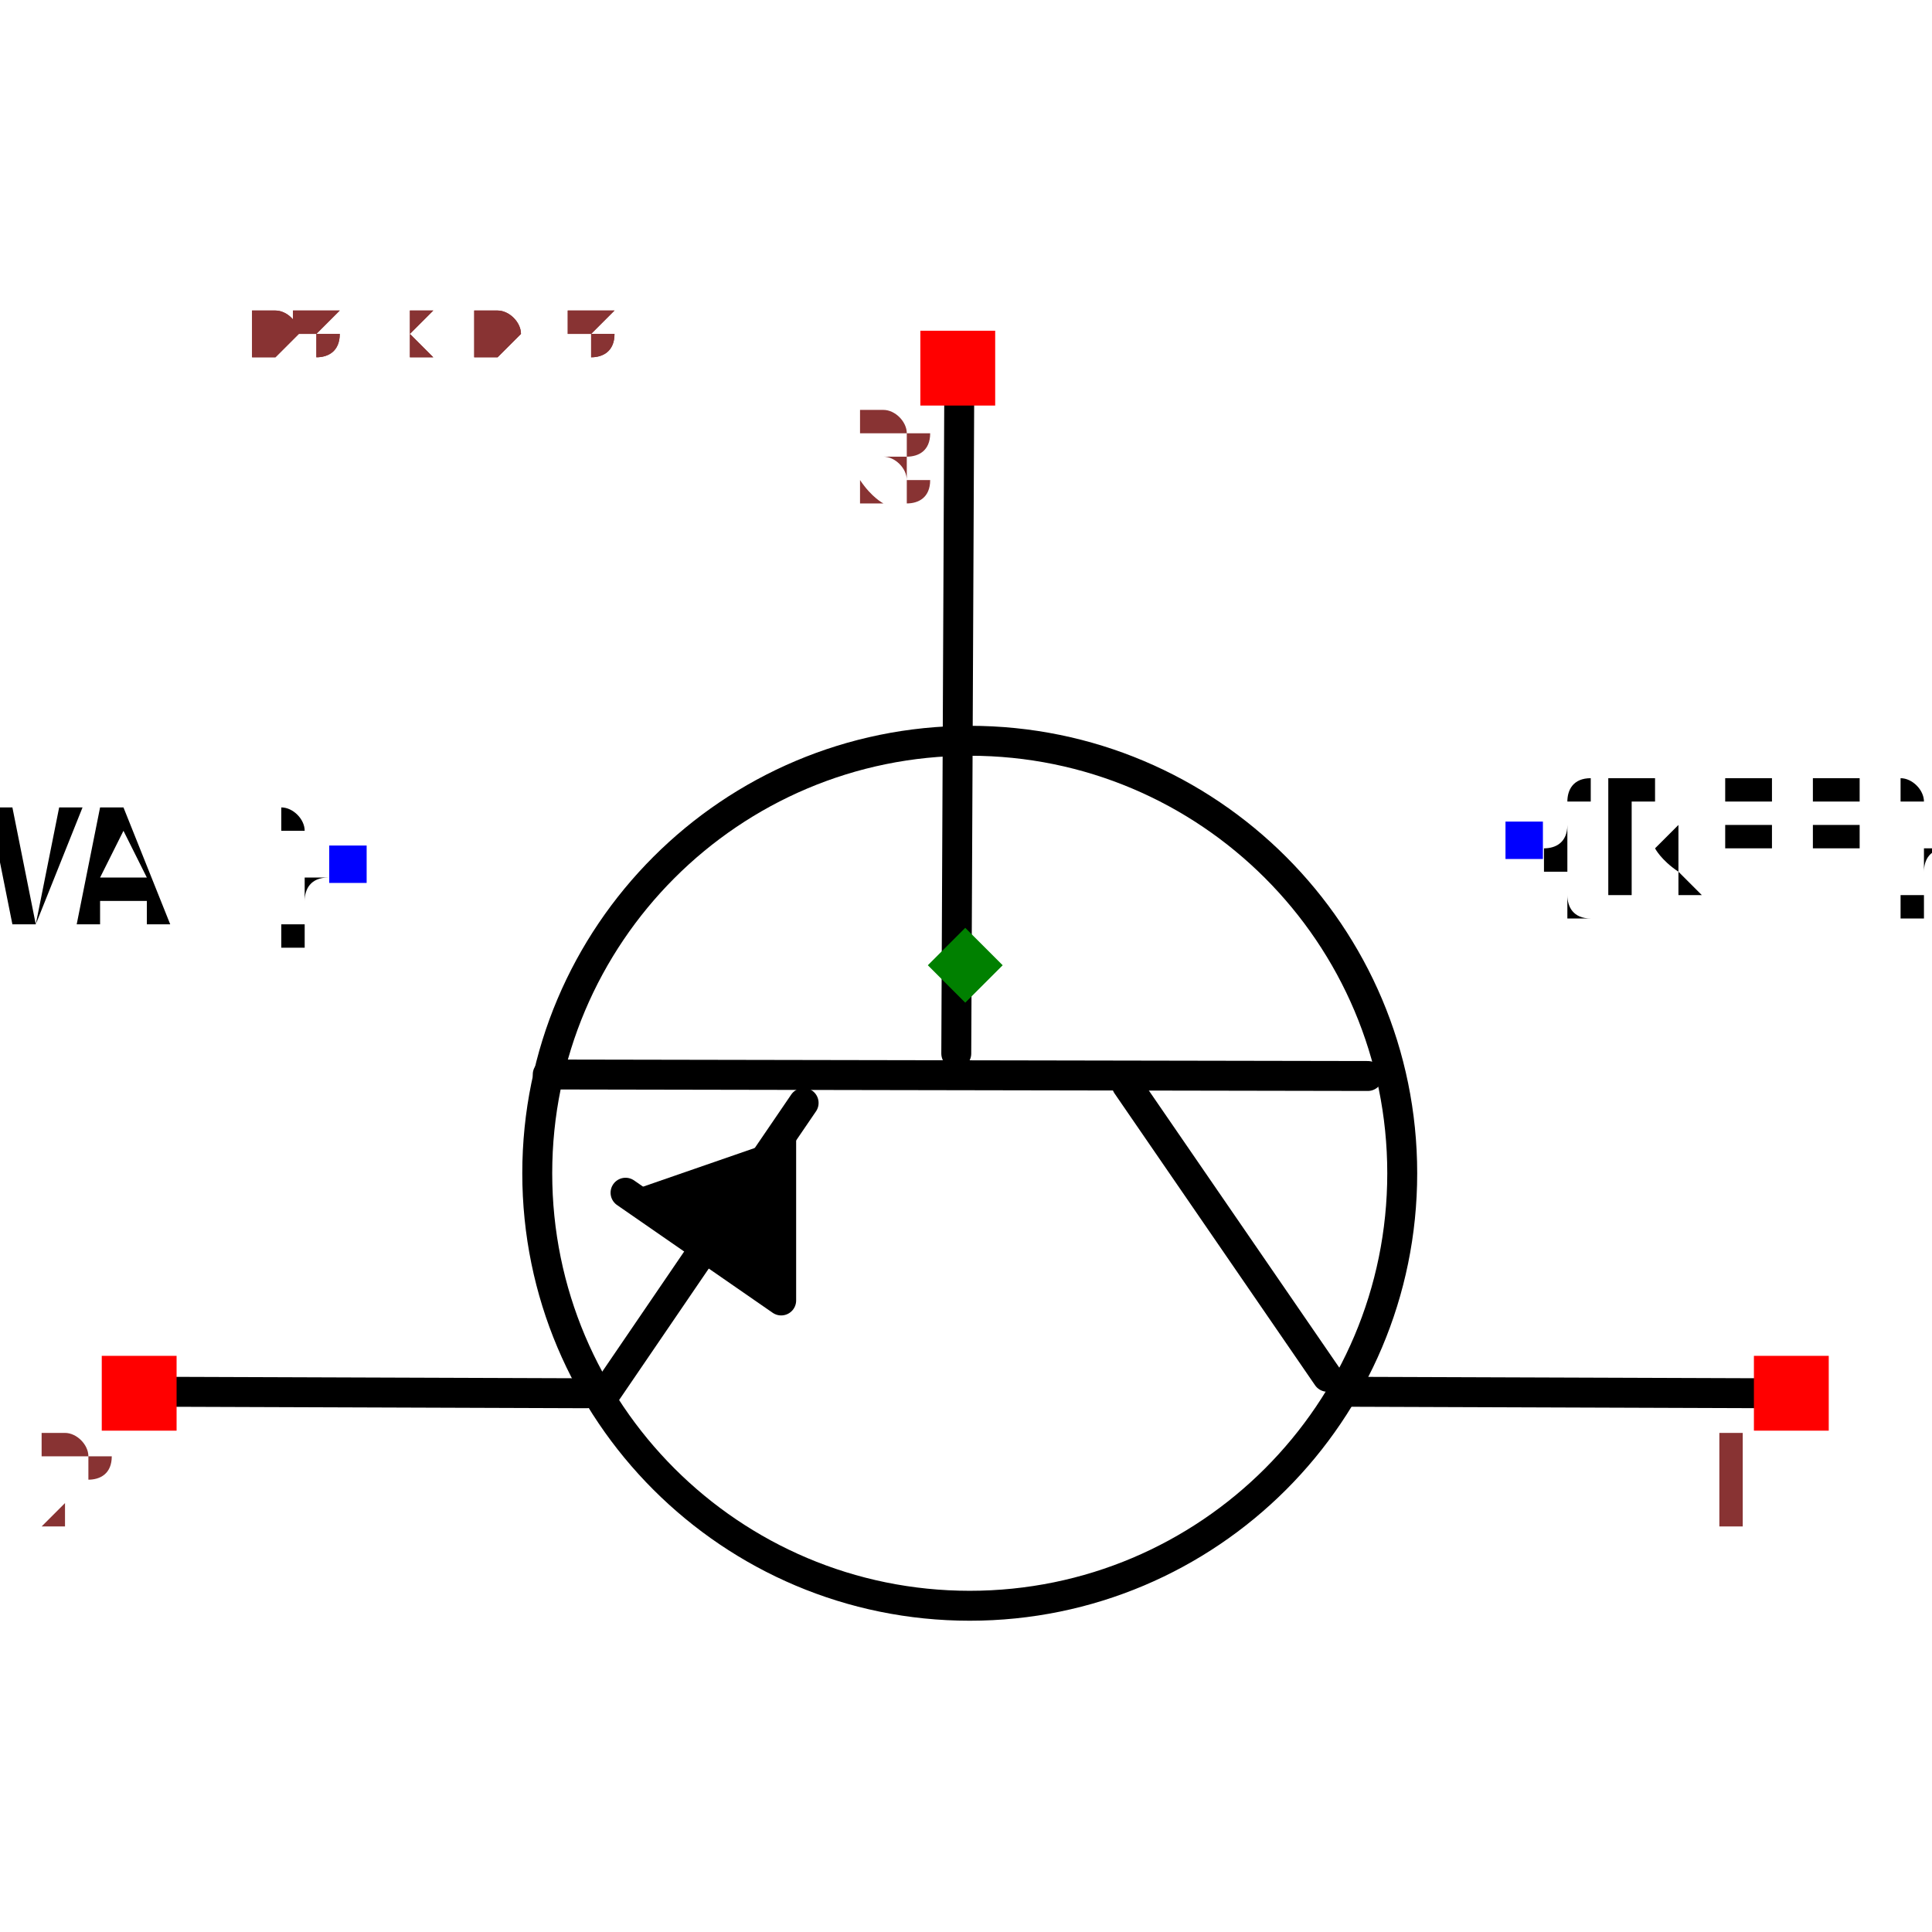
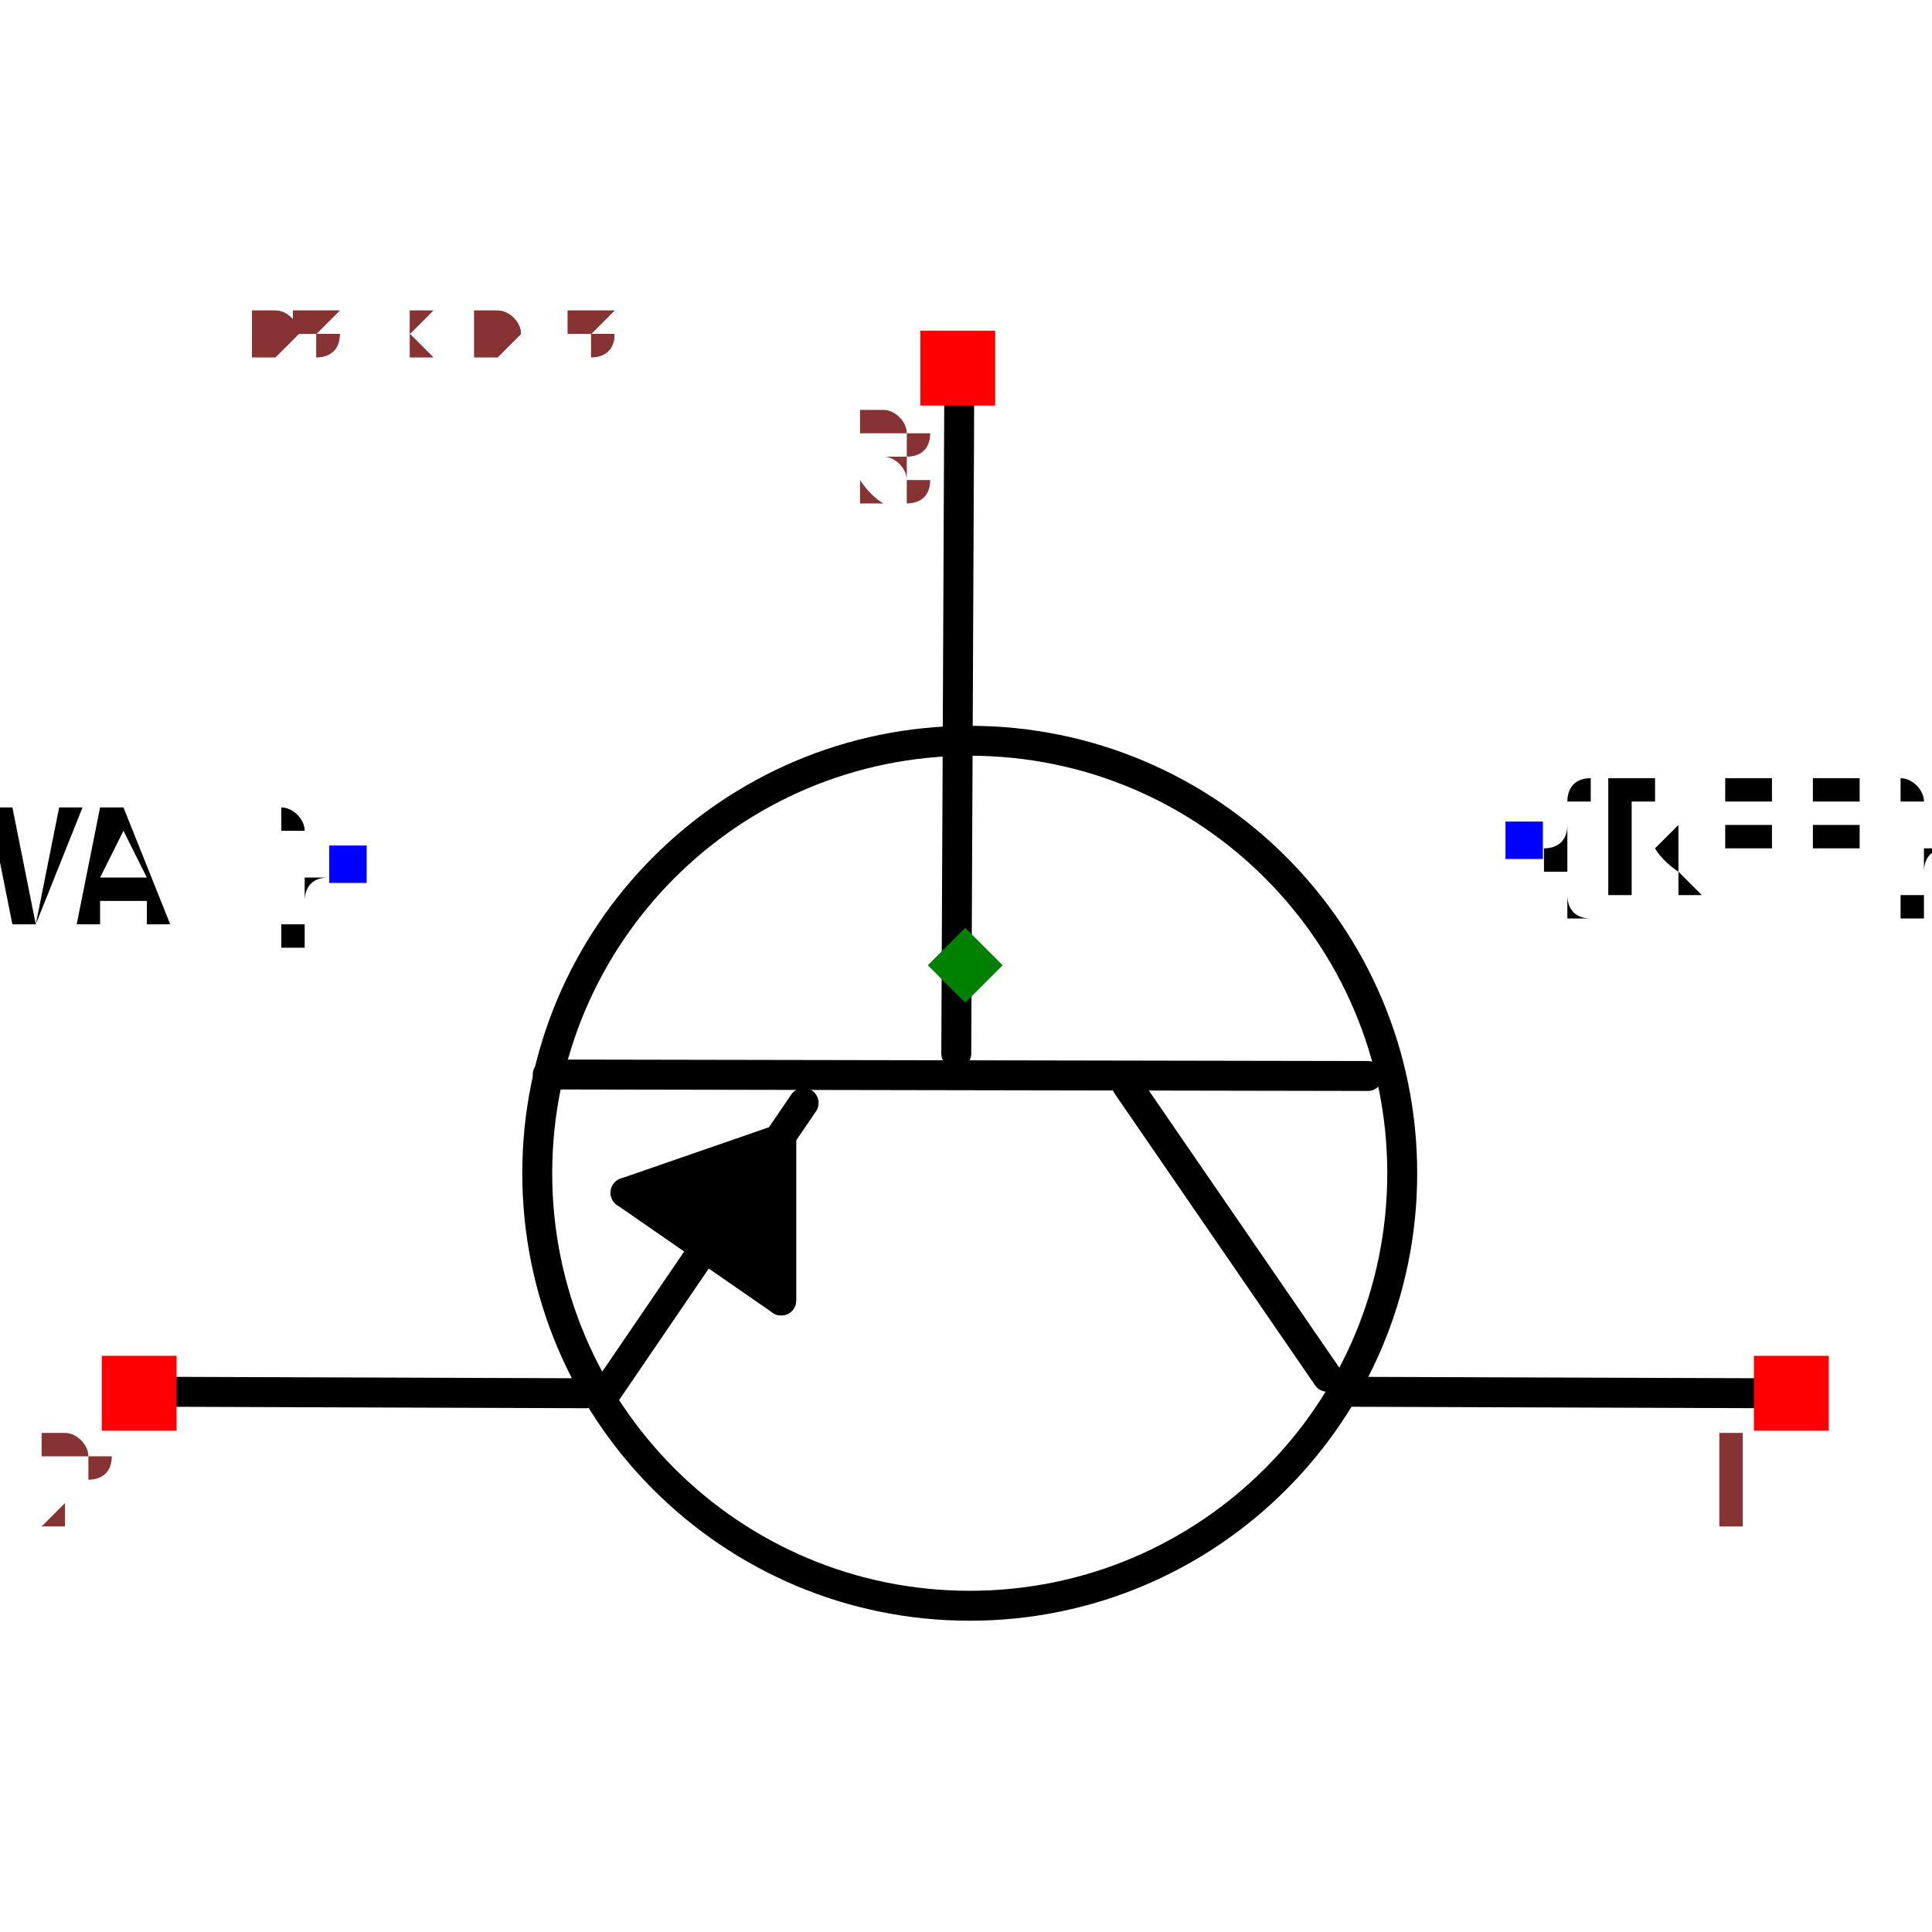
<svg xmlns="http://www.w3.org/2000/svg" width="150" height="150" viewBox="-0.645 -0.487 1.291 0.975">
  <path d="M-0.004,-0.385 L-0.006,0.059" fill="none" stroke="black" stroke-width="0.02" stroke-linecap="round" stroke-linejoin="round" />
  <path d="M0.269,0.074 L-0.279,0.073" fill="none" stroke="black" stroke-width="0.02" stroke-linecap="round" stroke-linejoin="round" />
  <path d="M0.242,0.275 L0.108,0.08" fill="none" stroke="black" stroke-width="0.02" stroke-linecap="round" stroke-linejoin="round" />
  <path d="M-0.241,0.287 L-0.108,0.092" fill="none" stroke="black" stroke-width="0.02" stroke-linecap="round" stroke-linejoin="round" />
  <path d="M0.253,0.285 L0.538,0.286" fill="none" stroke="black" stroke-width="0.02" stroke-linecap="round" stroke-linejoin="round" />
  <path d="M-0.538,0.285 L-0.253,0.286" fill="none" stroke="black" stroke-width="0.02" stroke-linecap="round" stroke-linejoin="round" />
  <path d="M-0.227,0.152 L-0.123,0.224 L-0.123,0.116" fill="black" stroke="black" stroke-width="0.02" stroke-linecap="round" stroke-linejoin="round" />
+   <path d="M-0.227,0.152 L-0.123,0.116 L-0.123,0.224" fill="black" stroke="black" stroke-width="0.02" stroke-linecap="round" stroke-linejoin="round" />
  <text x="0.373" y="-0.084" dx="0" dy="0.038" text-anchor="start" style="font: 0.1px monospace; fill: black">{REF}</text>
  <rect x="0.361" y="-0.096" width="0.025" height="0.025" fill="blue" />
  <text x="-0.413" y="-0.068" dx="0" dy="0.038" text-anchor="end" style="font: 0.1px monospace; fill: black">{VAL}</text>
  <rect x="-0.425" y="-0.08" width="0.025" height="0.025" fill="blue" />
  <circle cx="0.003" cy="0.139" r="0.289" fill="none" stroke="black" stroke-width="0.02" />
  <rect x="0.527" y="0.261" width="0.05" height="0.05" fill="red" />
  <text x="0.512" y="0.376" text-anchor="middle" style="font: 0.08px monospace; fill: #833;">1</text>
  <rect x="-0.577" y="0.261" width="0.05" height="0.05" fill="red" />
  <text x="-0.592" y="0.376" text-anchor="middle" style="font: 0.08px monospace; fill: #833;">2</text>
  <rect x="-0.03" y="-0.424" width="0.05" height="0.05" fill="red" />
  <text x="-0.045" y="-0.309" text-anchor="middle" style="font: 0.08px monospace; fill: #833;">3</text>
  <path d="M 1.3877787807814457e-16 -0.025 L 0.025 -1.1102230246251565e-16 L 1.3877787807814457e-16 0.025 L -0.025 -1.1102230246251565e-16 Z" fill="green" />
  <text x="-0.538" y="-0.406" style="font: 0.05px monospace; fill: #833;">1.08 x 0.81</text>
  <text x="-0.538" y="-0.406" style="font: 0.05px monospace; fill: #833;">1.08 x 0.81</text>
</svg>
